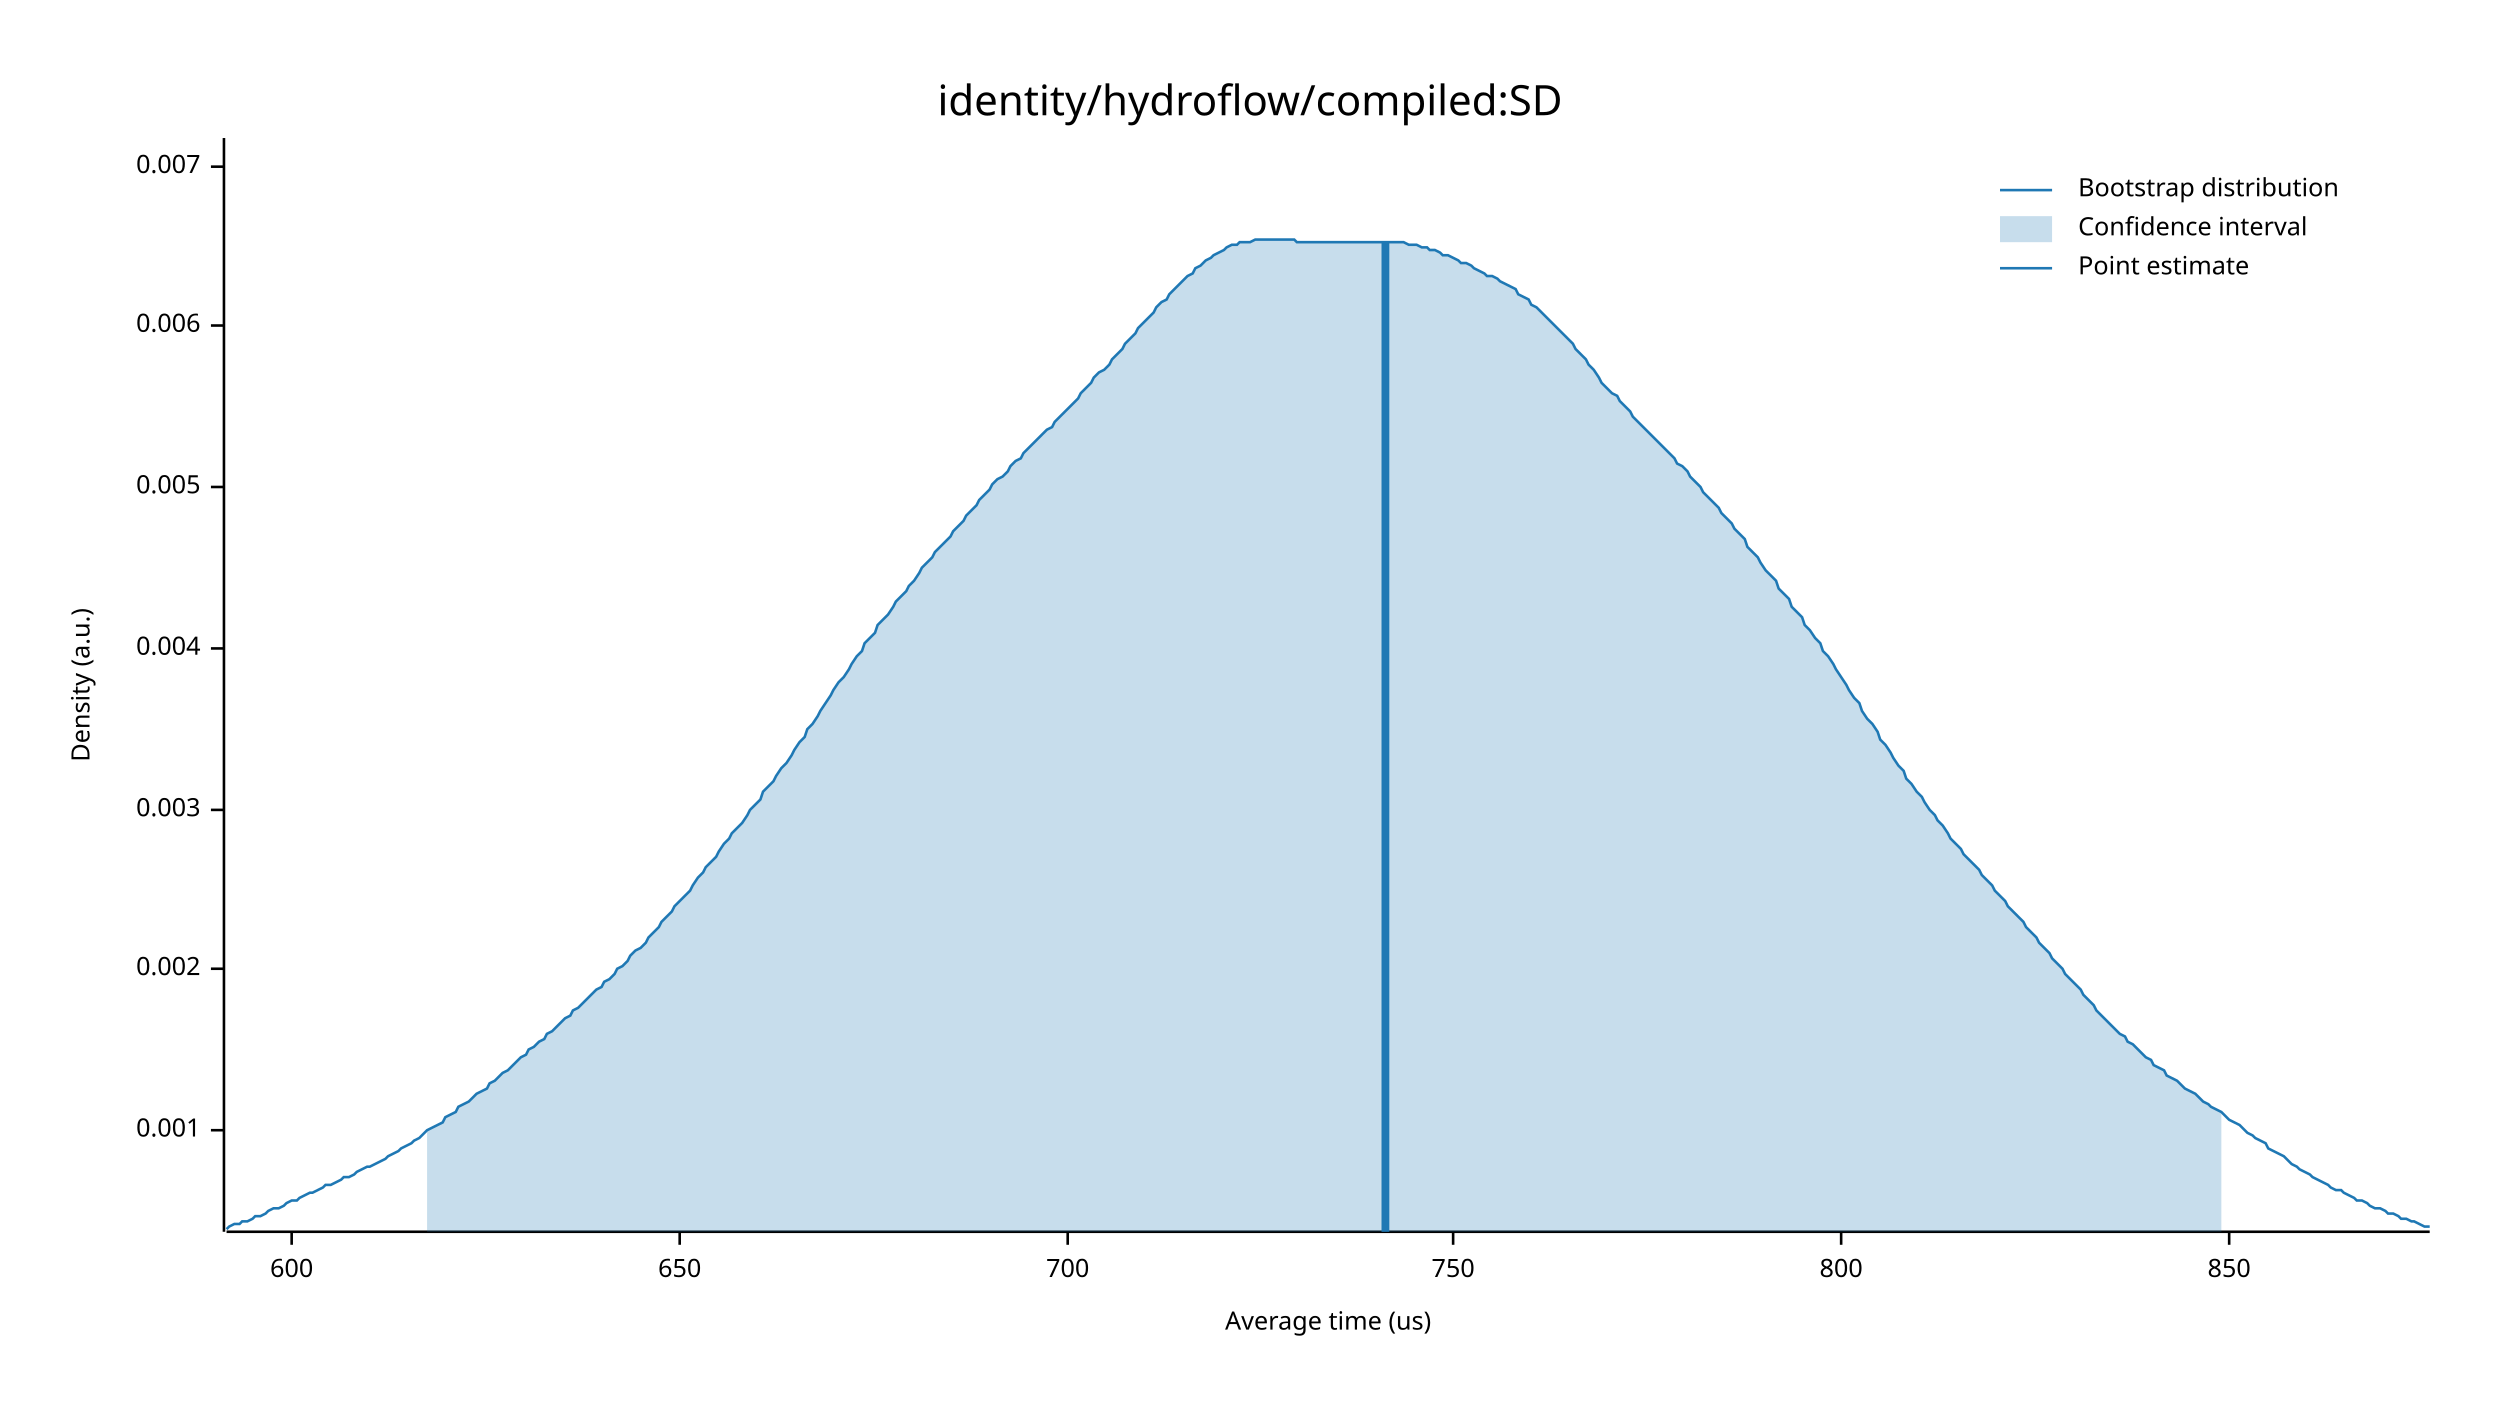
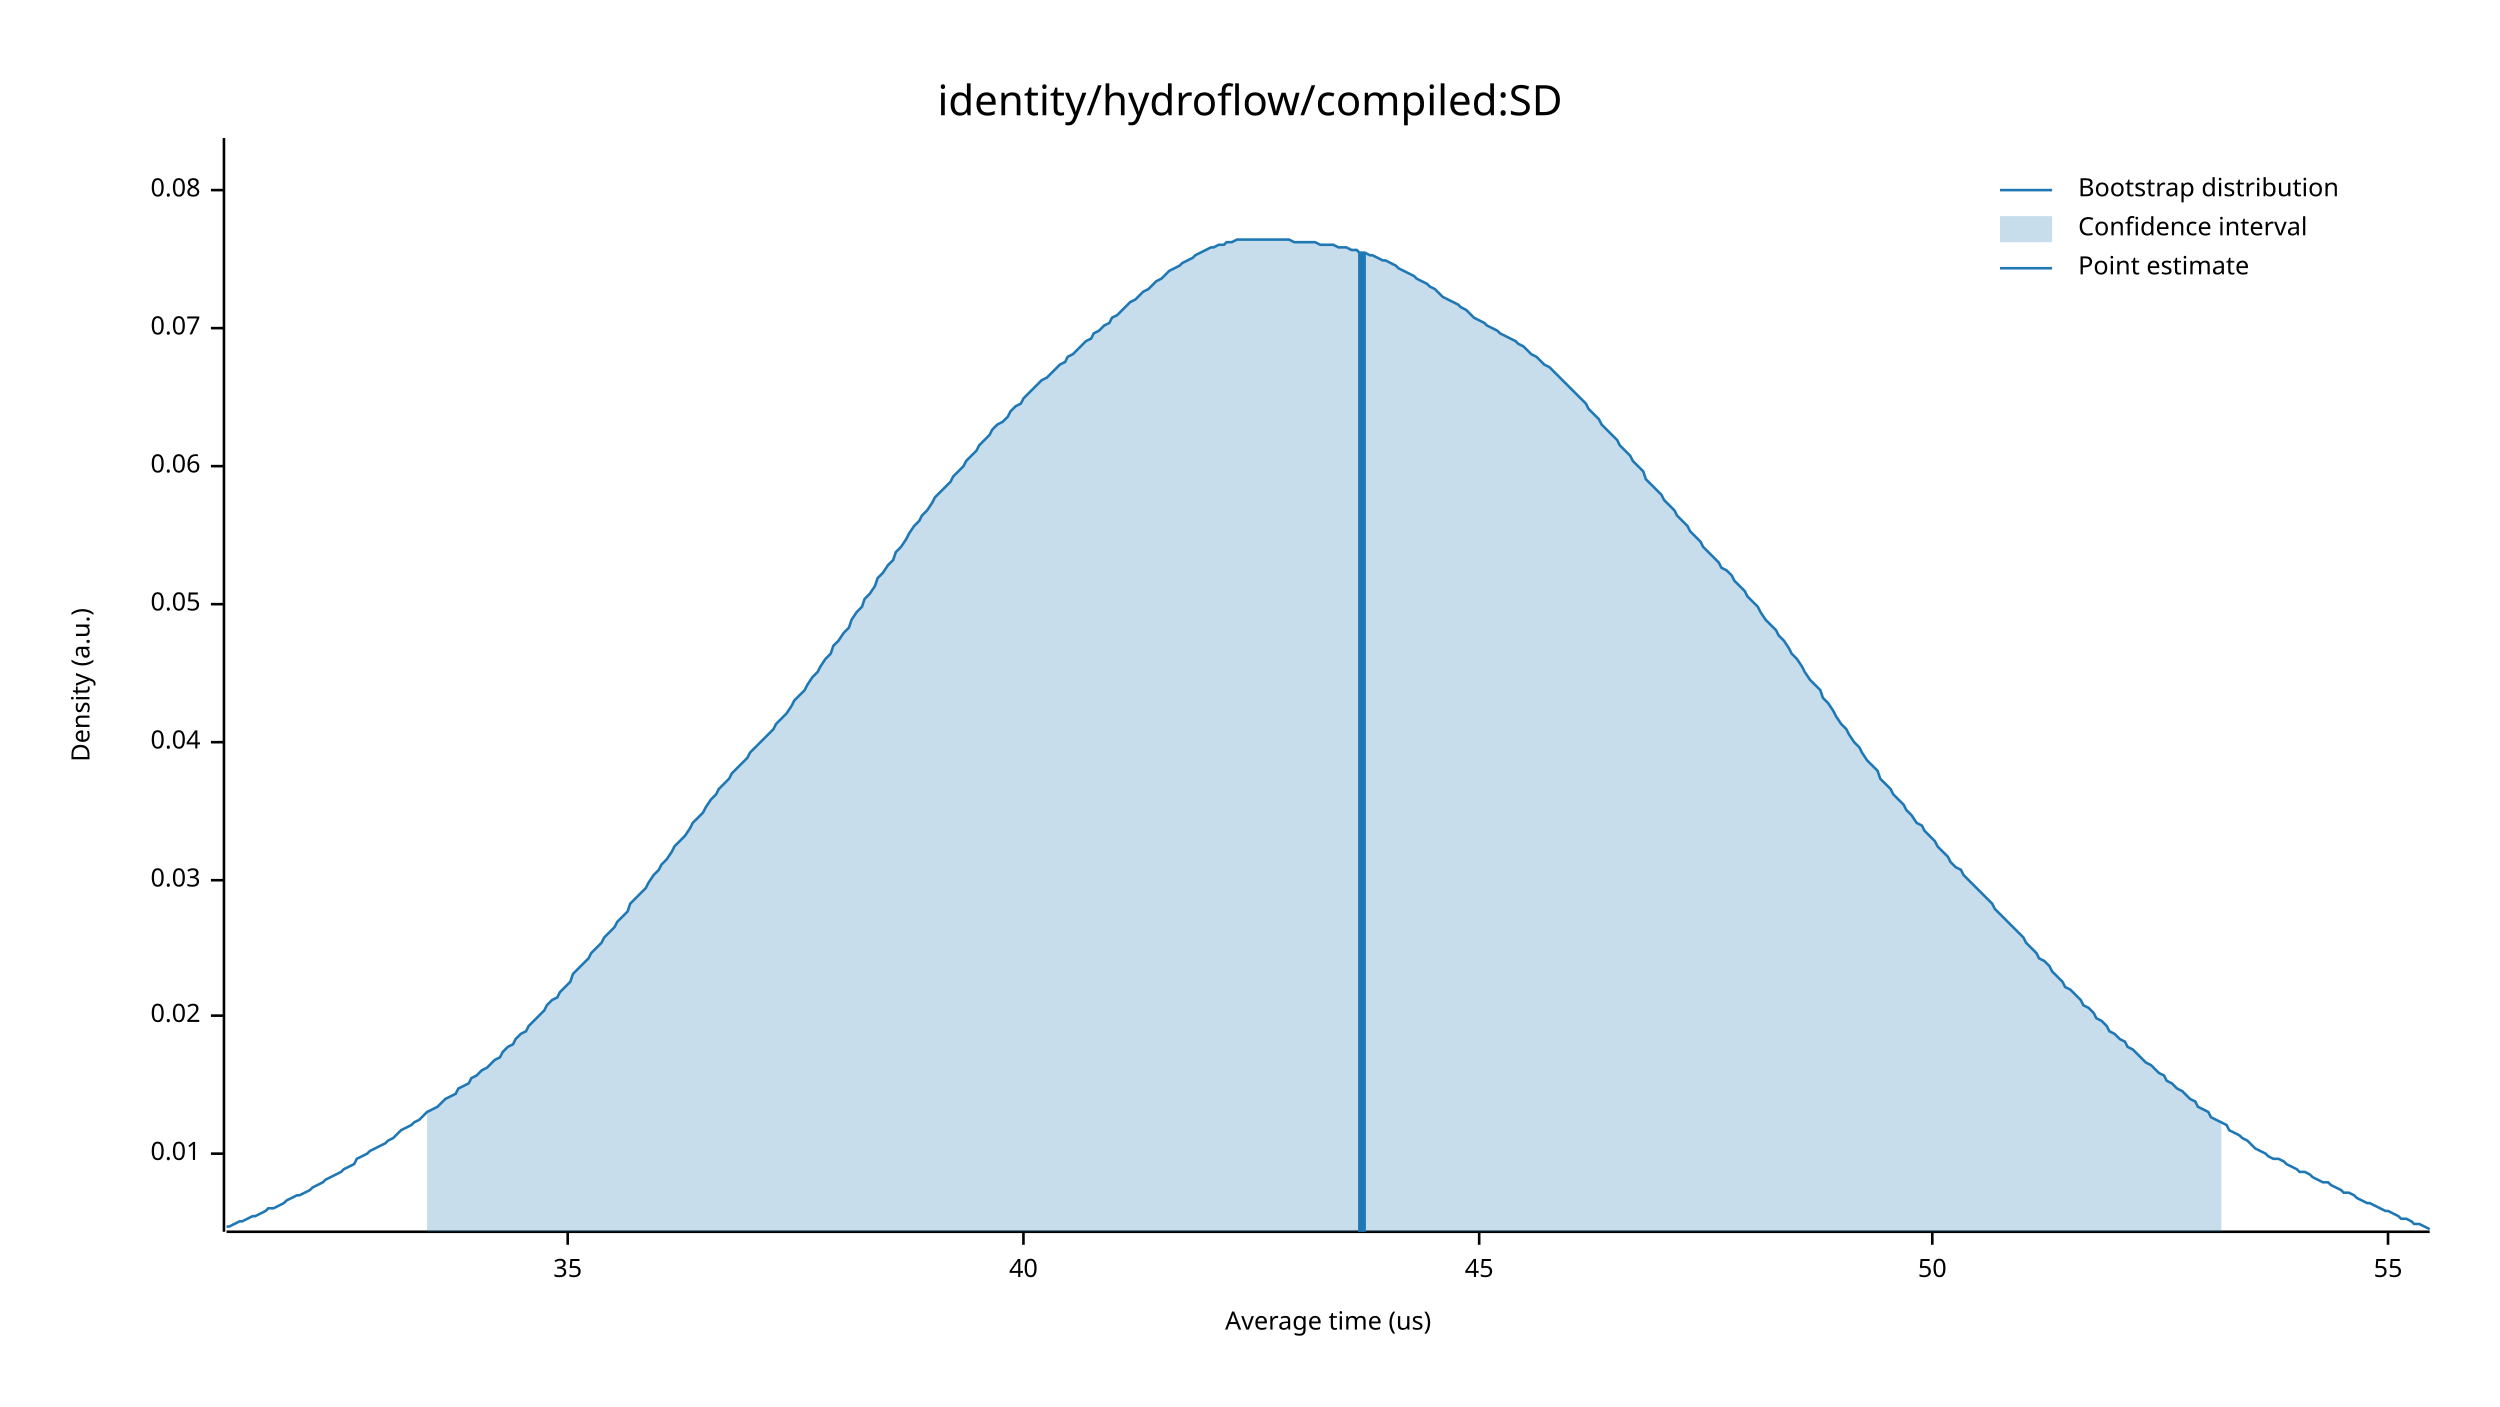
<svg xmlns="http://www.w3.org/2000/svg" width="960" height="540" viewBox="0 0 960 540">
  <text x="480" y="32" dy="0.76em" text-anchor="middle" font-family="sans-serif" font-size="16.129" opacity="1" fill="#000000">
identity/hydroflow/compiled:SD
</text>
  <text x="27" y="263" dy="0.76em" text-anchor="middle" font-family="sans-serif" font-size="9.677" opacity="1" fill="#000000" transform="rotate(270, 27, 263)">
Density (a.u.)
</text>
  <text x="510" y="513" dy="-0.5ex" text-anchor="middle" font-family="sans-serif" font-size="9.677" opacity="1" fill="#000000">
Average time (us)
</text>
  <polyline fill="none" opacity="1" stroke="#000000" stroke-width="1" points="86,53 86,473 " />
-   <text x="77" y="434" dy="0.5ex" text-anchor="end" font-family="sans-serif" font-size="9.677" opacity="1" fill="#000000">
- 0.001
+   <text x="77" y="443" dy="0.5ex" text-anchor="end" font-family="sans-serif" font-size="9.677" opacity="1" fill="#000000">
+ 0.01
</text>
-   <polyline fill="none" opacity="1" stroke="#000000" stroke-width="1" points="81,434 86,434 " />
-   <text x="77" y="372" dy="0.5ex" text-anchor="end" font-family="sans-serif" font-size="9.677" opacity="1" fill="#000000">
- 0.002
+   <polyline fill="none" opacity="1" stroke="#000000" stroke-width="1" points="81,443 86,443 " />
+   <text x="77" y="390" dy="0.5ex" text-anchor="end" font-family="sans-serif" font-size="9.677" opacity="1" fill="#000000">
+ 0.02
</text>
-   <polyline fill="none" opacity="1" stroke="#000000" stroke-width="1" points="81,372 86,372 " />
-   <text x="77" y="311" dy="0.5ex" text-anchor="end" font-family="sans-serif" font-size="9.677" opacity="1" fill="#000000">
- 0.003
+   <polyline fill="none" opacity="1" stroke="#000000" stroke-width="1" points="81,390 86,390 " />
+   <text x="77" y="338" dy="0.5ex" text-anchor="end" font-family="sans-serif" font-size="9.677" opacity="1" fill="#000000">
+ 0.03
</text>
-   <polyline fill="none" opacity="1" stroke="#000000" stroke-width="1" points="81,311 86,311 " />
-   <text x="77" y="249" dy="0.5ex" text-anchor="end" font-family="sans-serif" font-size="9.677" opacity="1" fill="#000000">
- 0.004
+   <polyline fill="none" opacity="1" stroke="#000000" stroke-width="1" points="81,338 86,338 " />
+   <text x="77" y="285" dy="0.5ex" text-anchor="end" font-family="sans-serif" font-size="9.677" opacity="1" fill="#000000">
+ 0.04
</text>
-   <polyline fill="none" opacity="1" stroke="#000000" stroke-width="1" points="81,249 86,249 " />
-   <text x="77" y="187" dy="0.5ex" text-anchor="end" font-family="sans-serif" font-size="9.677" opacity="1" fill="#000000">
- 0.005
+   <polyline fill="none" opacity="1" stroke="#000000" stroke-width="1" points="81,285 86,285 " />
+   <text x="77" y="232" dy="0.5ex" text-anchor="end" font-family="sans-serif" font-size="9.677" opacity="1" fill="#000000">
+ 0.05
</text>
-   <polyline fill="none" opacity="1" stroke="#000000" stroke-width="1" points="81,187 86,187 " />
-   <text x="77" y="125" dy="0.5ex" text-anchor="end" font-family="sans-serif" font-size="9.677" opacity="1" fill="#000000">
- 0.006
+   <polyline fill="none" opacity="1" stroke="#000000" stroke-width="1" points="81,232 86,232 " />
+   <text x="77" y="179" dy="0.5ex" text-anchor="end" font-family="sans-serif" font-size="9.677" opacity="1" fill="#000000">
+ 0.06
</text>
-   <polyline fill="none" opacity="1" stroke="#000000" stroke-width="1" points="81,125 86,125 " />
-   <text x="77" y="64" dy="0.5ex" text-anchor="end" font-family="sans-serif" font-size="9.677" opacity="1" fill="#000000">
- 0.007
+   <polyline fill="none" opacity="1" stroke="#000000" stroke-width="1" points="81,179 86,179 " />
+   <text x="77" y="126" dy="0.5ex" text-anchor="end" font-family="sans-serif" font-size="9.677" opacity="1" fill="#000000">
+ 0.07
</text>
-   <polyline fill="none" opacity="1" stroke="#000000" stroke-width="1" points="81,64 86,64 " />
+   <polyline fill="none" opacity="1" stroke="#000000" stroke-width="1" points="81,126 86,126 " />
+   <text x="77" y="73" dy="0.5ex" text-anchor="end" font-family="sans-serif" font-size="9.677" opacity="1" fill="#000000">
+ 0.08
+ </text>
+   <polyline fill="none" opacity="1" stroke="#000000" stroke-width="1" points="81,73 86,73 " />
  <polyline fill="none" opacity="1" stroke="#000000" stroke-width="1" points="87,473 933,473 " />
-   <text x="112" y="483" dy="0.76em" text-anchor="middle" font-family="sans-serif" font-size="9.677" opacity="1" fill="#000000">
- 600
+   <text x="218" y="483" dy="0.76em" text-anchor="middle" font-family="sans-serif" font-size="9.677" opacity="1" fill="#000000">
+ 35
</text>
-   <polyline fill="none" opacity="1" stroke="#000000" stroke-width="1" points="112,473 112,478 " />
-   <text x="261" y="483" dy="0.76em" text-anchor="middle" font-family="sans-serif" font-size="9.677" opacity="1" fill="#000000">
- 650
+   <polyline fill="none" opacity="1" stroke="#000000" stroke-width="1" points="218,473 218,478 " />
+   <text x="393" y="483" dy="0.76em" text-anchor="middle" font-family="sans-serif" font-size="9.677" opacity="1" fill="#000000">
+ 40
</text>
-   <polyline fill="none" opacity="1" stroke="#000000" stroke-width="1" points="261,473 261,478 " />
-   <text x="410" y="483" dy="0.76em" text-anchor="middle" font-family="sans-serif" font-size="9.677" opacity="1" fill="#000000">
- 700
+   <polyline fill="none" opacity="1" stroke="#000000" stroke-width="1" points="393,473 393,478 " />
+   <text x="568" y="483" dy="0.76em" text-anchor="middle" font-family="sans-serif" font-size="9.677" opacity="1" fill="#000000">
+ 45
</text>
-   <polyline fill="none" opacity="1" stroke="#000000" stroke-width="1" points="410,473 410,478 " />
-   <text x="558" y="483" dy="0.76em" text-anchor="middle" font-family="sans-serif" font-size="9.677" opacity="1" fill="#000000">
- 750
+   <polyline fill="none" opacity="1" stroke="#000000" stroke-width="1" points="568,473 568,478 " />
+   <text x="742" y="483" dy="0.76em" text-anchor="middle" font-family="sans-serif" font-size="9.677" opacity="1" fill="#000000">
+ 50
</text>
-   <polyline fill="none" opacity="1" stroke="#000000" stroke-width="1" points="558,473 558,478 " />
-   <text x="707" y="483" dy="0.76em" text-anchor="middle" font-family="sans-serif" font-size="9.677" opacity="1" fill="#000000">
- 800
+   <polyline fill="none" opacity="1" stroke="#000000" stroke-width="1" points="742,473 742,478 " />
+   <text x="917" y="483" dy="0.76em" text-anchor="middle" font-family="sans-serif" font-size="9.677" opacity="1" fill="#000000">
+ 55
</text>
-   <polyline fill="none" opacity="1" stroke="#000000" stroke-width="1" points="707,473 707,478 " />
-   <text x="856" y="483" dy="0.76em" text-anchor="middle" font-family="sans-serif" font-size="9.677" opacity="1" fill="#000000">
- 850
- </text>
-   <polyline fill="none" opacity="1" stroke="#000000" stroke-width="1" points="856,473 856,478 " />
-   <polyline fill="none" opacity="1" stroke="#1F78B4" stroke-width="1" points="87,472 88,471 90,470 92,470 93,469 95,469 97,468 98,467 100,467 102,466 103,465 105,464 107,464 109,463 110,462 112,461 114,461 115,460 117,459 119,458 120,458 122,457 124,456 125,455 127,455 129,454 131,453 132,452 134,452 136,451 137,450 139,449 141,448 142,448 144,447 146,446 148,445 149,444 151,443 153,442 154,441 156,440 158,439 159,438 161,437 163,435 164,434 166,433 168,432 170,431 171,429 173,428 175,427 176,425 178,424 180,423 181,422 183,420 185,419 187,418 188,416 190,415 192,413 193,412 195,411 197,409 198,408 200,406 202,405 203,403 205,402 207,400 209,399 210,397 212,396 214,394 215,393 217,391 219,390 220,388 222,387 224,385 226,383 227,382 229,380 231,379 232,377 234,376 236,374 237,372 239,371 241,369 242,367 244,365 246,364 248,362 249,360 251,358 253,356 254,354 256,352 258,350 259,348 261,346 263,344 265,342 266,340 268,337 270,335 271,333 273,331 275,329 276,327 278,324 280,322 281,320 283,318 285,316 287,313 288,311 290,309 292,307 293,304 295,302 297,300 298,298 300,295 302,293 304,290 305,288 307,285 309,283 310,280 312,278 314,275 315,273 317,270 319,267 320,265 322,262 324,260 326,257 327,255 329,252 331,250 332,247 334,245 336,243 337,240 339,238 341,236 343,233 344,231 346,229 348,227 349,225 351,223 353,220 354,218 356,216 358,214 359,212 361,210 363,208 365,206 366,204 368,202 370,200 371,198 373,196 375,194 376,192 378,190 380,188 381,186 383,184 385,183 387,181 388,179 390,177 392,176 393,174 395,172 397,170 398,169 400,167 402,165 404,164 405,162 407,160 409,158 410,157 412,155 414,153 415,151 417,149 419,147 420,145 422,143 424,142 426,140 427,138 429,136 431,134 432,132 434,130 436,128 437,126 439,124 441,122 443,120 444,118 446,116 448,115 449,113 451,111 453,109 454,108 456,106 458,105 459,103 461,102 463,100 465,99 466,98 468,97 470,96 471,95 473,94 475,94 476,93 478,93 480,93 482,92 483,92 485,92 487,92 488,92 490,92 492,92 493,92 495,92 497,92 498,93 500,93 502,93 504,93 505,93 507,93 509,93 510,93 512,93 514,93 515,93 517,93 519,93 521,93 522,93 524,93 526,93 527,93 529,93 531,93 532,93 534,93 536,93 537,93 539,93 541,94 543,94 544,94 546,95 548,95 549,96 551,96 553,97 554,98 556,98 558,99 560,100 561,101 563,101 565,102 566,103 568,104 570,105 571,106 573,106 575,107 576,108 578,109 580,110 582,111 583,113 585,114 587,115 588,117 590,118 592,120 593,121 595,123 597,125 599,127 600,128 602,130 604,132 605,134 607,136 609,138 610,140 612,142 614,145 615,147 617,149 619,151 621,152 622,154 624,156 626,158 627,160 629,162 631,164 632,165 634,167 636,169 638,171 639,172 641,174 643,176 644,178 646,179 648,181 649,183 651,185 653,187 654,189 656,191 658,193 660,195 661,197 663,199 665,201 666,203 668,205 670,207 671,210 673,212 675,214 676,216 678,219 680,221 682,223 683,226 685,228 687,230 688,233 690,235 692,237 693,240 695,242 697,245 699,247 700,250 702,252 704,255 705,257 707,260 709,263 710,265 712,268 714,270 715,273 717,276 719,278 721,281 722,284 724,286 726,289 727,291 729,294 731,296 732,299 734,301 736,304 738,306 739,308 741,311 743,313 744,315 746,317 748,320 749,322 751,324 753,326 754,328 756,330 758,332 760,334 761,336 763,338 765,340 766,342 768,344 770,346 771,348 773,350 775,352 777,354 778,356 780,358 782,360 783,362 785,364 787,366 788,368 790,370 792,372 793,374 795,376 797,378 799,380 800,382 802,384 804,386 805,388 807,390 809,392 810,393 812,395 814,397 816,398 817,400 819,401 821,403 822,404 824,406 826,407 827,409 829,410 831,411 832,413 834,414 836,415 838,417 839,418 841,419 843,420 844,421 846,423 848,424 849,425 851,426 853,427 855,429 856,430 858,431 860,432 861,433 863,435 865,436 866,437 868,438 870,439 871,441 873,442 875,443 877,444 878,445 880,447 882,448 883,449 885,450 887,451 888,452 890,453 892,454 894,455 895,456 897,457 899,457 900,458 902,459 904,460 905,461 907,461 909,462 910,463 912,464 914,464 916,465 917,466 919,466 921,467 922,468 924,468 926,469 927,469 929,470 931,471 933,471 " />
-   <polygon opacity="0.25" fill="#1F78B4" points="164,434 166,433 168,432 170,431 171,429 173,428 175,427 176,425 178,424 180,423 181,422 183,420 185,419 187,418 188,416 190,415 192,413 193,412 195,411 197,409 198,408 200,406 202,405 203,403 205,402 207,400 209,399 210,397 212,396 214,394 215,393 217,391 219,390 220,388 222,387 224,385 226,383 227,382 229,380 231,379 232,377 234,376 236,374 237,372 239,371 241,369 242,367 244,365 246,364 248,362 249,360 251,358 253,356 254,354 256,352 258,350 259,348 261,346 263,344 265,342 266,340 268,337 270,335 271,333 273,331 275,329 276,327 278,324 280,322 281,320 283,318 285,316 287,313 288,311 290,309 292,307 293,304 295,302 297,300 298,298 300,295 302,293 304,290 305,288 307,285 309,283 310,280 312,278 314,275 315,273 317,270 319,267 320,265 322,262 324,260 326,257 327,255 329,252 331,250 332,247 334,245 336,243 337,240 339,238 341,236 343,233 344,231 346,229 348,227 349,225 351,223 353,220 354,218 356,216 358,214 359,212 361,210 363,208 365,206 366,204 368,202 370,200 371,198 373,196 375,194 376,192 378,190 380,188 381,186 383,184 385,183 387,181 388,179 390,177 392,176 393,174 395,172 397,170 398,169 400,167 402,165 404,164 405,162 407,160 409,158 410,157 412,155 414,153 415,151 417,149 419,147 420,145 422,143 424,142 426,140 427,138 429,136 431,134 432,132 434,130 436,128 437,126 439,124 441,122 443,120 444,118 446,116 448,115 449,113 451,111 453,109 454,108 456,106 458,105 459,103 461,102 463,100 465,99 466,98 468,97 470,96 471,95 473,94 475,94 476,93 478,93 480,93 482,92 483,92 485,92 487,92 488,92 490,92 492,92 493,92 495,92 497,92 498,93 500,93 502,93 504,93 505,93 507,93 509,93 510,93 512,93 514,93 515,93 517,93 519,93 521,93 522,93 524,93 526,93 527,93 529,93 531,93 532,93 534,93 536,93 537,93 539,93 541,94 543,94 544,94 546,95 548,95 549,96 551,96 553,97 554,98 556,98 558,99 560,100 561,101 563,101 565,102 566,103 568,104 570,105 571,106 573,106 575,107 576,108 578,109 580,110 582,111 583,113 585,114 587,115 588,117 590,118 592,120 593,121 595,123 597,125 599,127 600,128 602,130 604,132 605,134 607,136 609,138 610,140 612,142 614,145 615,147 617,149 619,151 621,152 622,154 624,156 626,158 627,160 629,162 631,164 632,165 634,167 636,169 638,171 639,172 641,174 643,176 644,178 646,179 648,181 649,183 651,185 653,187 654,189 656,191 658,193 660,195 661,197 663,199 665,201 666,203 668,205 670,207 671,210 673,212 675,214 676,216 678,219 680,221 682,223 683,226 685,228 687,230 688,233 690,235 692,237 693,240 695,242 697,245 699,247 700,250 702,252 704,255 705,257 707,260 709,263 710,265 712,268 714,270 715,273 717,276 719,278 721,281 722,284 724,286 726,289 727,291 729,294 731,296 732,299 734,301 736,304 738,306 739,308 741,311 743,313 744,315 746,317 748,320 749,322 751,324 753,326 754,328 756,330 758,332 760,334 761,336 763,338 765,340 766,342 768,344 770,346 771,348 773,350 775,352 777,354 778,356 780,358 782,360 783,362 785,364 787,366 788,368 790,370 792,372 793,374 795,376 797,378 799,380 800,382 802,384 804,386 805,388 807,390 809,392 810,393 812,395 814,397 816,398 817,400 819,401 821,403 822,404 824,406 826,407 827,409 829,410 831,411 832,413 834,414 836,415 838,417 839,418 841,419 843,420 844,421 846,423 848,424 849,425 851,426 853,427 853,473 164,473 " />
-   <polyline fill="none" opacity="1" stroke="#1F78B4" stroke-width="3" points="532,473 532,93 " />
+   <polyline fill="none" opacity="1" stroke="#000000" stroke-width="1" points="917,473 917,478 " />
+   <polyline fill="none" opacity="1" stroke="#1F78B4" stroke-width="1" points="87,471 88,471 90,470 92,469 93,469 95,468 97,467 98,467 100,466 102,465 103,464 105,464 107,463 109,462 110,461 112,460 114,459 115,459 117,458 119,457 120,456 122,455 124,454 125,453 127,452 129,451 131,450 132,449 134,448 136,447 137,445 139,444 141,443 142,442 144,441 146,440 148,439 149,438 151,437 153,435 154,434 156,433 158,432 159,431 161,430 163,428 164,427 166,426 168,425 170,423 171,422 173,421 175,420 176,418 178,417 180,416 181,414 183,413 185,411 187,410 188,409 190,407 192,406 193,404 195,402 197,401 198,399 200,397 202,396 203,394 205,392 207,390 209,388 210,386 212,384 214,383 215,381 217,379 219,377 220,374 222,372 224,370 226,368 227,366 229,364 231,362 232,360 234,358 236,356 237,354 239,352 241,350 242,347 244,345 246,343 248,341 249,339 251,336 253,334 254,332 256,330 258,327 259,325 261,323 263,321 265,318 266,316 268,314 270,312 271,310 273,307 275,305 276,303 278,301 280,299 281,297 283,295 285,293 287,291 288,289 290,287 292,285 293,284 295,282 297,280 298,278 300,276 302,274 304,271 305,269 307,267 309,265 310,263 312,260 314,258 315,256 317,253 319,251 320,248 322,246 324,243 326,241 327,238 329,235 331,233 332,230 334,228 336,225 337,222 339,220 341,217 343,215 344,212 346,210 348,207 349,205 351,202 353,200 354,198 356,196 358,193 359,191 361,189 363,187 365,185 366,183 368,181 370,179 371,177 373,175 375,173 376,171 378,169 380,167 381,165 383,163 385,162 387,160 388,158 390,156 392,155 393,153 395,151 397,149 398,148 400,146 402,145 404,143 405,142 407,140 409,139 410,137 412,136 414,134 415,133 417,131 419,130 420,128 422,127 424,125 426,124 427,122 429,121 431,119 432,118 434,116 436,115 437,114 439,112 441,111 443,109 444,108 446,107 448,105 449,104 451,103 453,102 454,101 456,100 458,99 459,98 461,97 463,96 465,95 466,95 468,94 470,94 471,93 473,93 475,92 476,92 478,92 480,92 482,92 483,92 485,92 487,92 488,92 490,92 492,92 493,92 495,92 497,93 498,93 500,93 502,93 504,93 505,93 507,94 509,94 510,94 512,94 514,95 515,95 517,95 519,96 521,96 522,97 524,97 526,98 527,98 529,99 531,100 532,100 534,101 536,102 537,103 539,104 541,105 543,106 544,107 546,108 548,109 549,110 551,111 553,113 554,114 556,115 558,116 560,117 561,118 563,119 565,121 566,122 568,123 570,124 571,125 573,126 575,127 576,128 578,129 580,130 582,131 583,132 585,133 587,135 588,136 590,137 592,139 593,140 595,141 597,143 599,145 600,146 602,148 604,150 605,151 607,153 609,155 610,157 612,159 614,161 615,163 617,165 619,167 621,169 622,171 624,173 626,175 627,177 629,179 631,181 632,184 634,186 636,188 638,190 639,192 641,194 643,196 644,198 646,200 648,202 649,204 651,206 653,208 654,210 656,212 658,214 660,216 661,218 663,219 665,221 666,223 668,225 670,227 671,229 673,231 675,233 676,235 678,238 680,240 682,242 683,244 685,246 687,249 688,251 690,253 692,256 693,258 695,261 697,263 699,265 700,268 702,270 704,273 705,275 707,278 709,280 710,282 712,285 714,287 715,289 717,292 719,294 721,296 722,299 724,301 726,303 727,305 729,307 731,309 732,311 734,313 736,316 738,317 739,319 741,321 743,323 744,325 746,327 748,329 749,331 751,333 753,334 754,336 756,338 758,340 760,342 761,343 763,345 765,347 766,349 768,351 770,353 771,354 773,356 775,358 777,360 778,362 780,364 782,366 783,368 785,369 787,371 788,373 790,375 792,377 793,379 795,380 797,382 799,384 800,386 802,387 804,389 805,391 807,392 809,394 810,396 812,397 814,399 816,400 817,402 819,403 821,405 822,406 824,408 826,409 827,410 829,412 831,413 832,415 834,416 836,418 838,419 839,420 841,422 843,423 844,425 846,426 848,427 849,429 851,430 853,431 855,432 856,434 858,435 860,436 861,437 863,438 865,440 866,441 868,442 870,443 871,444 873,445 875,445 877,446 878,447 880,448 882,449 883,450 885,450 887,451 888,452 890,453 892,454 894,454 895,455 897,456 899,457 900,458 902,458 904,459 905,460 907,461 909,462 910,462 912,463 914,464 916,465 917,465 919,466 921,467 922,468 924,468 926,469 927,470 929,470 931,471 933,472 " />
+   <polygon opacity="0.25" fill="#1F78B4" points="164,427 166,426 168,425 170,423 171,422 173,421 175,420 176,418 178,417 180,416 181,414 183,413 185,411 187,410 188,409 190,407 192,406 193,404 195,402 197,401 198,399 200,397 202,396 203,394 205,392 207,390 209,388 210,386 212,384 214,383 215,381 217,379 219,377 220,374 222,372 224,370 226,368 227,366 229,364 231,362 232,360 234,358 236,356 237,354 239,352 241,350 242,347 244,345 246,343 248,341 249,339 251,336 253,334 254,332 256,330 258,327 259,325 261,323 263,321 265,318 266,316 268,314 270,312 271,310 273,307 275,305 276,303 278,301 280,299 281,297 283,295 285,293 287,291 288,289 290,287 292,285 293,284 295,282 297,280 298,278 300,276 302,274 304,271 305,269 307,267 309,265 310,263 312,260 314,258 315,256 317,253 319,251 320,248 322,246 324,243 326,241 327,238 329,235 331,233 332,230 334,228 336,225 337,222 339,220 341,217 343,215 344,212 346,210 348,207 349,205 351,202 353,200 354,198 356,196 358,193 359,191 361,189 363,187 365,185 366,183 368,181 370,179 371,177 373,175 375,173 376,171 378,169 380,167 381,165 383,163 385,162 387,160 388,158 390,156 392,155 393,153 395,151 397,149 398,148 400,146 402,145 404,143 405,142 407,140 409,139 410,137 412,136 414,134 415,133 417,131 419,130 420,128 422,127 424,125 426,124 427,122 429,121 431,119 432,118 434,116 436,115 437,114 439,112 441,111 443,109 444,108 446,107 448,105 449,104 451,103 453,102 454,101 456,100 458,99 459,98 461,97 463,96 465,95 466,95 468,94 470,94 471,93 473,93 475,92 476,92 478,92 480,92 482,92 483,92 485,92 487,92 488,92 490,92 492,92 493,92 495,92 497,93 498,93 500,93 502,93 504,93 505,93 507,94 509,94 510,94 512,94 514,95 515,95 517,95 519,96 521,96 522,97 524,97 526,98 527,98 529,99 531,100 532,100 534,101 536,102 537,103 539,104 541,105 543,106 544,107 546,108 548,109 549,110 551,111 553,113 554,114 556,115 558,116 560,117 561,118 563,119 565,121 566,122 568,123 570,124 571,125 573,126 575,127 576,128 578,129 580,130 582,131 583,132 585,133 587,135 588,136 590,137 592,139 593,140 595,141 597,143 599,145 600,146 602,148 604,150 605,151 607,153 609,155 610,157 612,159 614,161 615,163 617,165 619,167 621,169 622,171 624,173 626,175 627,177 629,179 631,181 632,184 634,186 636,188 638,190 639,192 641,194 643,196 644,198 646,200 648,202 649,204 651,206 653,208 654,210 656,212 658,214 660,216 661,218 663,219 665,221 666,223 668,225 670,227 671,229 673,231 675,233 676,235 678,238 680,240 682,242 683,244 685,246 687,249 688,251 690,253 692,256 693,258 695,261 697,263 699,265 700,268 702,270 704,273 705,275 707,278 709,280 710,282 712,285 714,287 715,289 717,292 719,294 721,296 722,299 724,301 726,303 727,305 729,307 731,309 732,311 734,313 736,316 738,317 739,319 741,321 743,323 744,325 746,327 748,329 749,331 751,333 753,334 754,336 756,338 758,340 760,342 761,343 763,345 765,347 766,349 768,351 770,353 771,354 773,356 775,358 777,360 778,362 780,364 782,366 783,368 785,369 787,371 788,373 790,375 792,377 793,379 795,380 797,382 799,384 800,386 802,387 804,389 805,391 807,392 809,394 810,396 812,397 814,399 816,400 817,402 819,403 821,405 822,406 824,408 826,409 827,410 829,412 831,413 832,415 834,416 836,418 838,419 839,420 841,422 843,423 844,425 846,426 848,427 849,429 851,430 853,431 853,473 164,473 " />
+   <polyline fill="none" opacity="1" stroke="#1F78B4" stroke-width="3" points="523,473 523,97 " />
  <text x="798" y="68" dy="0.76em" text-anchor="start" font-family="sans-serif" font-size="9.677" opacity="1" fill="#000000">
Bootstrap distribution
</text>
  <text x="798" y="83" dy="0.76em" text-anchor="start" font-family="sans-serif" font-size="9.677" opacity="1" fill="#000000">
Confidence interval
</text>
  <text x="798" y="98" dy="0.76em" text-anchor="start" font-family="sans-serif" font-size="9.677" opacity="1" fill="#000000">
Point estimate
</text>
  <polyline fill="none" opacity="1" stroke="#1F78B4" stroke-width="1" points="768,73 788,73 " />
  <rect x="768" y="83" width="20" height="10" opacity="0.25" fill="#1F78B4" stroke="none" />
  <polyline fill="none" opacity="1" stroke="#1F78B4" stroke-width="1" points="768,103 788,103 " />
</svg>
